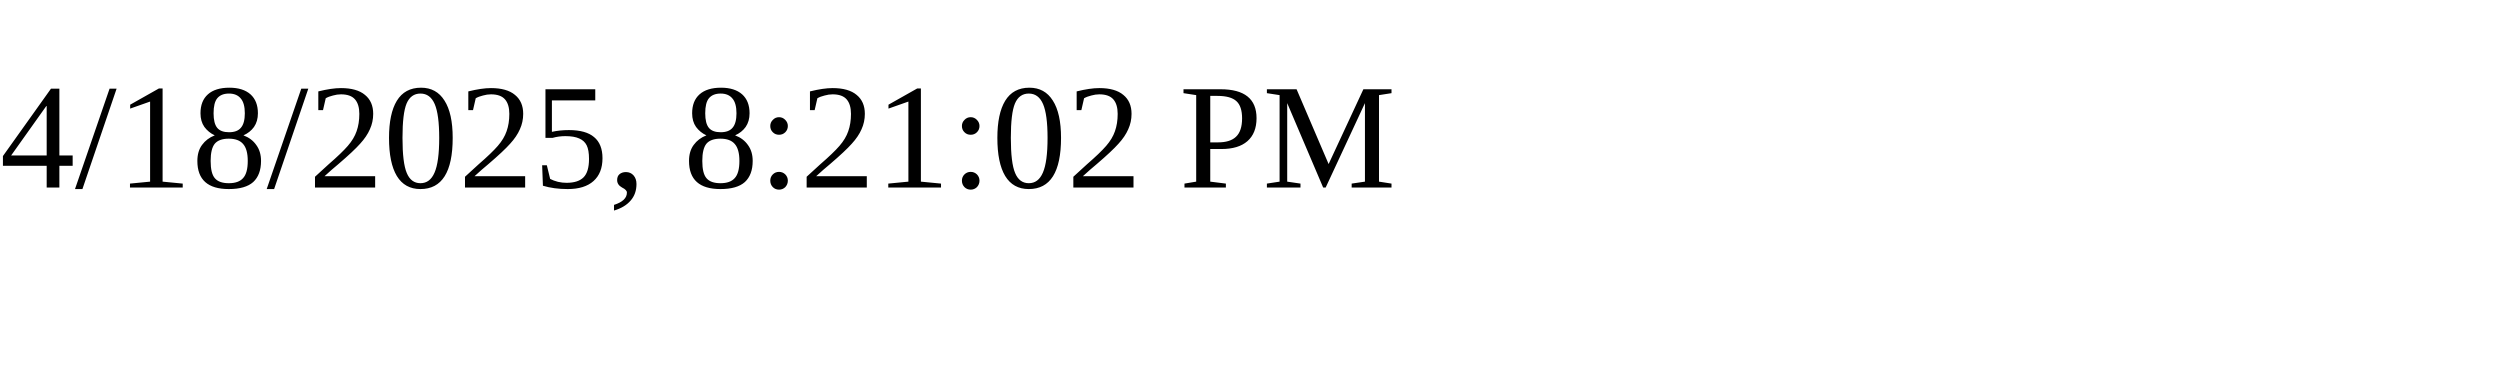
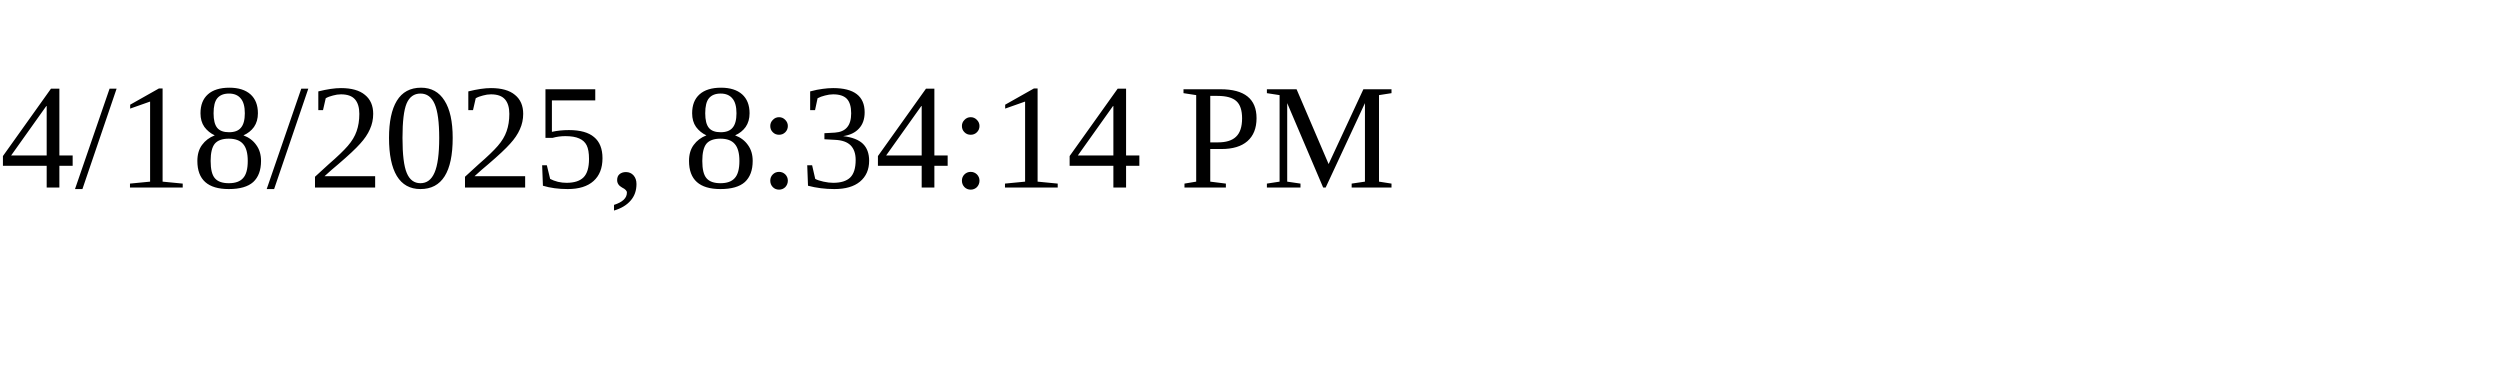
<svg xmlns="http://www.w3.org/2000/svg" height="30" width="200">
-   <text x="0" y="15">4/18/2025, 8:21:02 PM</text>
+   <text x="0" y="15">4/18/2025, 8:34:14 PM</text>
</svg>
